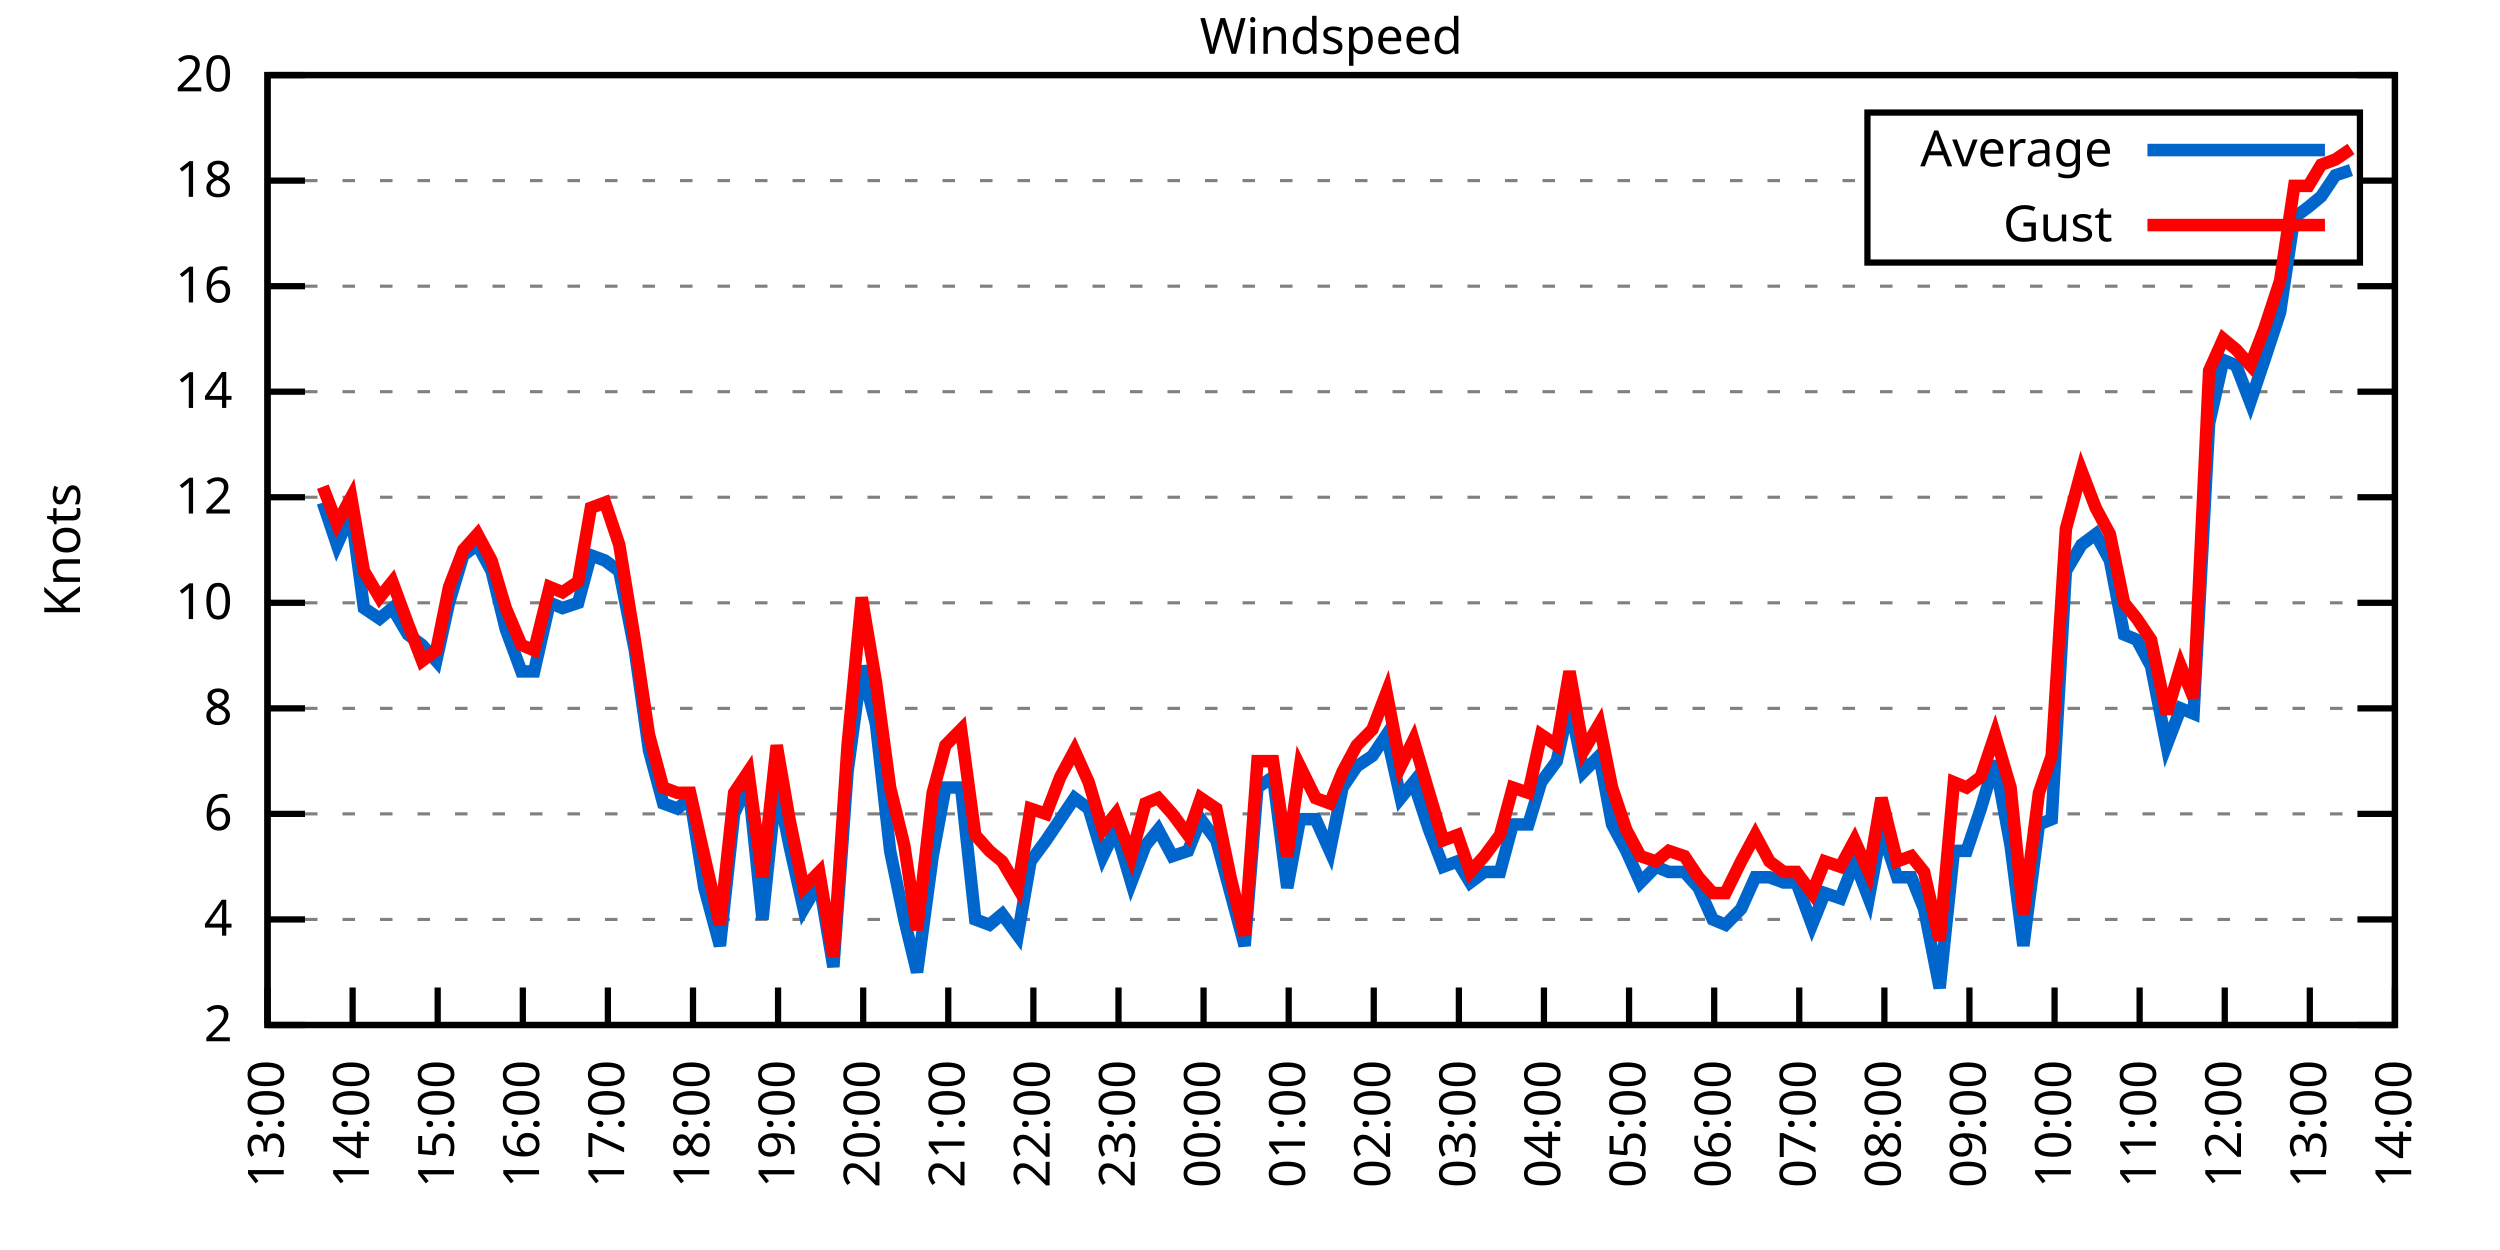
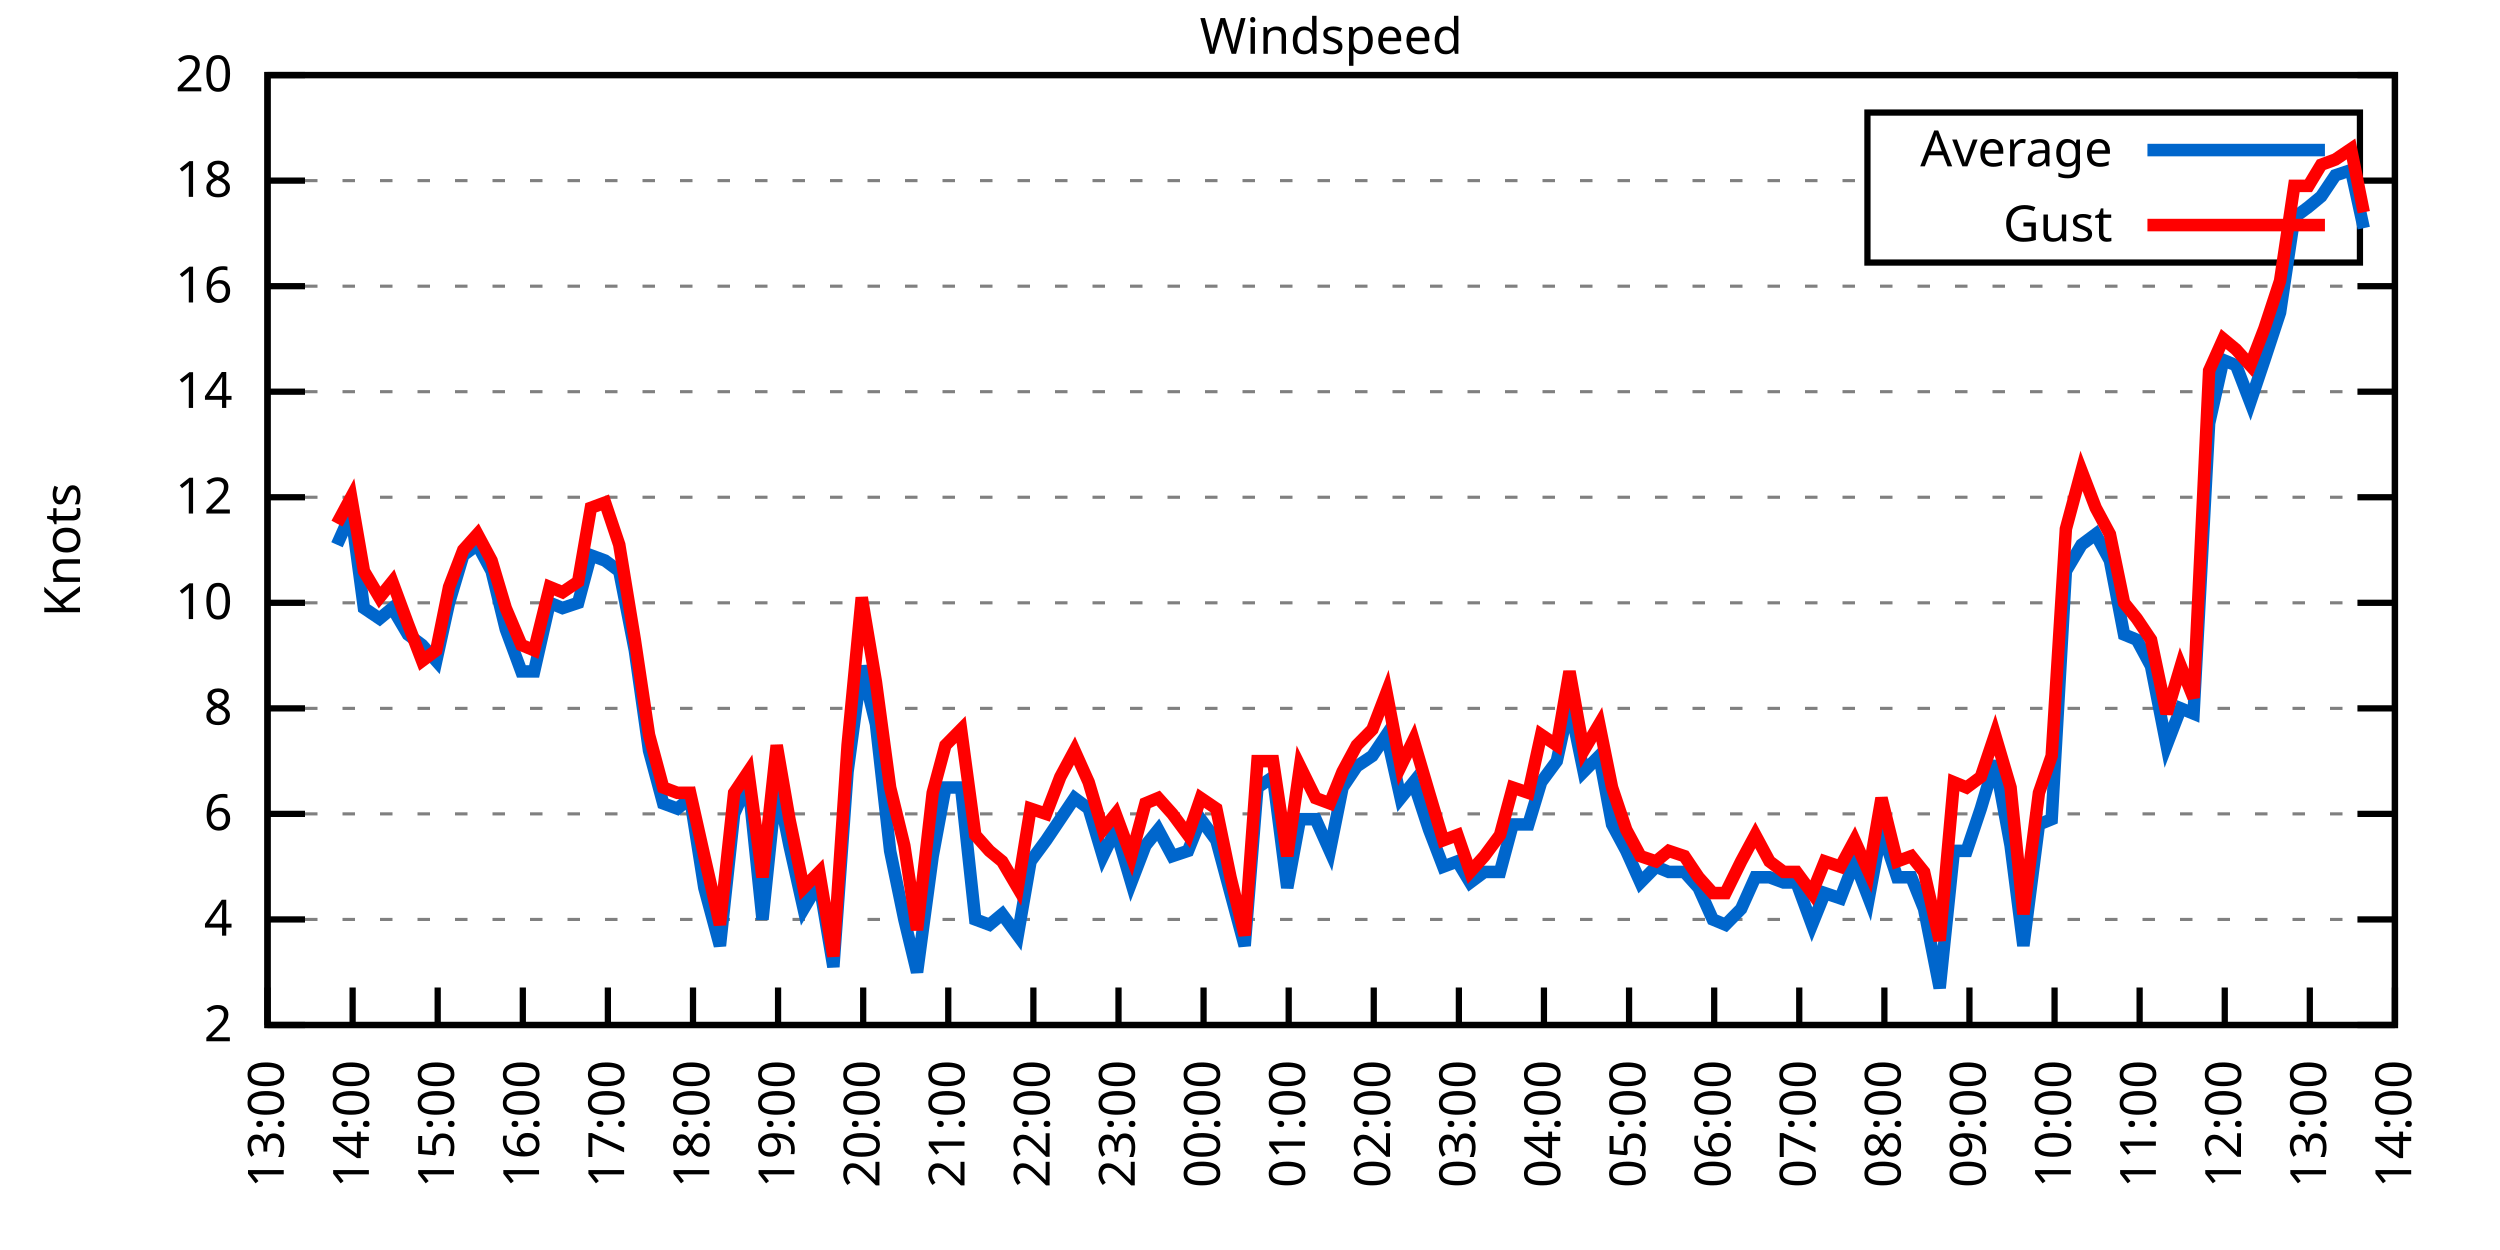
<svg xmlns="http://www.w3.org/2000/svg" xmlns:xlink="http://www.w3.org/1999/xlink" width="400" height="200" viewBox="0 0 400 200">
  <g id="gnuplot_canvas">
    <rect x="0" y="0" width="400" height="200" fill="none" />
    <defs>
      <circle id="gpDot" r="0.5" stroke-width="0.5" stroke="currentColor" />
      <path id="gpPt0" stroke-width="0.333" stroke="currentColor" d="M-1,0 h2 M0,-1 v2" />
      <path id="gpPt1" stroke-width="0.333" stroke="currentColor" d="M-1,-1 L1,1 M1,-1 L-1,1" />
      <path id="gpPt2" stroke-width="0.333" stroke="currentColor" d="M-1,0 L1,0 M0,-1 L0,1 M-1,-1 L1,1 M-1,1 L1,-1" />
      <rect id="gpPt3" stroke-width="0.333" stroke="currentColor" x="-1" y="-1" width="2" height="2" />
      <rect id="gpPt4" stroke-width="0.333" stroke="currentColor" fill="currentColor" x="-1" y="-1" width="2" height="2" />
      <circle id="gpPt5" stroke-width="0.333" stroke="currentColor" cx="0" cy="0" r="1" />
      <use xlink:href="#gpPt5" id="gpPt6" fill="currentColor" stroke="none" />
      <path id="gpPt7" stroke-width="0.333" stroke="currentColor" d="M0,-1.33 L-1.33,0.67 L1.33,0.67 z" />
      <use xlink:href="#gpPt7" id="gpPt8" fill="currentColor" stroke="none" />
      <use xlink:href="#gpPt7" id="gpPt9" stroke="currentColor" transform="rotate(180)" />
      <use xlink:href="#gpPt9" id="gpPt10" fill="currentColor" stroke="none" />
      <use xlink:href="#gpPt3" id="gpPt11" stroke="currentColor" transform="rotate(45)" />
      <use xlink:href="#gpPt11" id="gpPt12" fill="currentColor" stroke="none" />
      <path id="gpPt13" stroke-width="0.333" stroke="currentColor" d="M0,1.330 L1.265,0.411 L0.782,-1.067 L-0.782,-1.076 L-1.265,0.411 z" />
      <use xlink:href="#gpPt13" id="gpPt14" fill="currentColor" stroke="none" />
      <filter id="textbox" filterUnits="objectBoundingBox" x="0" y="0" height="1" width="1">
        <feFlood flood-color="white" flood-opacity="1" result="bgnd" />
        <feComposite in="SourceGraphic" in2="bgnd" operator="atop" />
      </filter>
      <filter id="greybox" filterUnits="objectBoundingBox" x="0" y="0" height="1" width="1">
        <feFlood flood-color="lightgrey" flood-opacity="1" result="grey" />
        <feComposite in="SourceGraphic" in2="grey" operator="atop" />
      </filter>
    </defs>
    <g fill="none" color="white" stroke="currentColor" stroke-width="1.00" stroke-linecap="butt" stroke-linejoin="miter">
</g>
    <g fill="none" color="black" stroke="currentColor" stroke-width="1.00" stroke-linecap="butt" stroke-linejoin="miter">
      <g stroke="none" shape-rendering="crispEdges">
        <polygon fill="rgb(255, 255, 255)" points="42.80,164.00 383.18,164.00 383.18,12.02 42.80,12.02 " />
      </g>
    </g>
    <g fill="none" color="black" stroke="currentColor" stroke-width="1.00" stroke-linecap="butt" stroke-linejoin="miter">
</g>
    <g fill="none" color="black" stroke="black" stroke-width="0.50" stroke-linecap="butt" stroke-linejoin="miter">
</g>
    <g fill="none" color="gray" stroke="currentColor" stroke-width="0.50" stroke-linecap="butt" stroke-linejoin="miter">
      <path stroke="gray" stroke-dasharray="2,4" class="gridline" d="M42.80,164.00 L383.19,164.00  " />
    </g>
    <g fill="none" color="gray" stroke="gray" stroke-width="1.00" stroke-linecap="butt" stroke-linejoin="miter">
</g>
    <g fill="none" color="black" stroke="currentColor" stroke-width="1.00" stroke-linecap="butt" stroke-linejoin="miter">
      <path stroke="black" d="M42.80,164.00 L48.80,164.00 M383.19,164.00 L377.19,164.00  " />
      <g transform="translate(37.20,166.60)" stroke="none" fill="black" font-family="Sans" font-size="8.00" text-anchor="end">
        <text>
          <tspan font-family="Sans"> 2</tspan>
        </text>
      </g>
    </g>
    <g fill="none" color="black" stroke="currentColor" stroke-width="1.00" stroke-linecap="butt" stroke-linejoin="miter">
</g>
    <g fill="none" color="black" stroke="black" stroke-width="0.50" stroke-linecap="butt" stroke-linejoin="miter">
</g>
    <g fill="none" color="gray" stroke="currentColor" stroke-width="0.50" stroke-linecap="butt" stroke-linejoin="miter">
      <path stroke="gray" stroke-dasharray="2,4" class="gridline" d="M42.80,147.11 L383.19,147.11  " />
    </g>
    <g fill="none" color="gray" stroke="gray" stroke-width="1.00" stroke-linecap="butt" stroke-linejoin="miter">
</g>
    <g fill="none" color="black" stroke="currentColor" stroke-width="1.00" stroke-linecap="butt" stroke-linejoin="miter">
      <path stroke="black" d="M42.80,147.11 L48.80,147.11 M383.19,147.11 L377.19,147.11  " />
      <g transform="translate(37.20,149.71)" stroke="none" fill="black" font-family="Sans" font-size="8.00" text-anchor="end">
        <text>
          <tspan font-family="Sans"> 4</tspan>
        </text>
      </g>
    </g>
    <g fill="none" color="black" stroke="currentColor" stroke-width="1.00" stroke-linecap="butt" stroke-linejoin="miter">
</g>
    <g fill="none" color="black" stroke="black" stroke-width="0.50" stroke-linecap="butt" stroke-linejoin="miter">
</g>
    <g fill="none" color="gray" stroke="currentColor" stroke-width="0.50" stroke-linecap="butt" stroke-linejoin="miter">
      <path stroke="gray" stroke-dasharray="2,4" class="gridline" d="M42.80,130.22 L383.19,130.22  " />
    </g>
    <g fill="none" color="gray" stroke="gray" stroke-width="1.00" stroke-linecap="butt" stroke-linejoin="miter">
</g>
    <g fill="none" color="black" stroke="currentColor" stroke-width="1.00" stroke-linecap="butt" stroke-linejoin="miter">
      <path stroke="black" d="M42.80,130.22 L48.80,130.22 M383.19,130.22 L377.19,130.22  " />
      <g transform="translate(37.20,132.82)" stroke="none" fill="black" font-family="Sans" font-size="8.00" text-anchor="end">
        <text>
          <tspan font-family="Sans"> 6</tspan>
        </text>
      </g>
    </g>
    <g fill="none" color="black" stroke="currentColor" stroke-width="1.00" stroke-linecap="butt" stroke-linejoin="miter">
</g>
    <g fill="none" color="black" stroke="black" stroke-width="0.50" stroke-linecap="butt" stroke-linejoin="miter">
</g>
    <g fill="none" color="gray" stroke="currentColor" stroke-width="0.50" stroke-linecap="butt" stroke-linejoin="miter">
      <path stroke="gray" stroke-dasharray="2,4" class="gridline" d="M42.80,113.34 L383.19,113.34  " />
    </g>
    <g fill="none" color="gray" stroke="gray" stroke-width="1.00" stroke-linecap="butt" stroke-linejoin="miter">
</g>
    <g fill="none" color="black" stroke="currentColor" stroke-width="1.00" stroke-linecap="butt" stroke-linejoin="miter">
      <path stroke="black" d="M42.80,113.34 L48.80,113.34 M383.19,113.34 L377.19,113.34  " />
      <g transform="translate(37.20,115.94)" stroke="none" fill="black" font-family="Sans" font-size="8.00" text-anchor="end">
        <text>
          <tspan font-family="Sans"> 8</tspan>
        </text>
      </g>
    </g>
    <g fill="none" color="black" stroke="currentColor" stroke-width="1.00" stroke-linecap="butt" stroke-linejoin="miter">
</g>
    <g fill="none" color="black" stroke="black" stroke-width="0.50" stroke-linecap="butt" stroke-linejoin="miter">
</g>
    <g fill="none" color="gray" stroke="currentColor" stroke-width="0.50" stroke-linecap="butt" stroke-linejoin="miter">
      <path stroke="gray" stroke-dasharray="2,4" class="gridline" d="M42.80,96.45 L383.19,96.45  " />
    </g>
    <g fill="none" color="gray" stroke="gray" stroke-width="1.00" stroke-linecap="butt" stroke-linejoin="miter">
</g>
    <g fill="none" color="black" stroke="currentColor" stroke-width="1.00" stroke-linecap="butt" stroke-linejoin="miter">
      <path stroke="black" d="M42.80,96.45 L48.80,96.45 M383.19,96.45 L377.19,96.45  " />
      <g transform="translate(37.20,99.05)" stroke="none" fill="black" font-family="Sans" font-size="8.00" text-anchor="end">
        <text>
          <tspan font-family="Sans"> 10</tspan>
        </text>
      </g>
    </g>
    <g fill="none" color="black" stroke="currentColor" stroke-width="1.00" stroke-linecap="butt" stroke-linejoin="miter">
</g>
    <g fill="none" color="black" stroke="black" stroke-width="0.50" stroke-linecap="butt" stroke-linejoin="miter">
</g>
    <g fill="none" color="gray" stroke="currentColor" stroke-width="0.50" stroke-linecap="butt" stroke-linejoin="miter">
      <path stroke="gray" stroke-dasharray="2,4" class="gridline" d="M42.80,79.56 L383.19,79.56  " />
    </g>
    <g fill="none" color="gray" stroke="gray" stroke-width="1.00" stroke-linecap="butt" stroke-linejoin="miter">
</g>
    <g fill="none" color="black" stroke="currentColor" stroke-width="1.00" stroke-linecap="butt" stroke-linejoin="miter">
      <path stroke="black" d="M42.80,79.56 L48.80,79.56 M383.19,79.56 L377.19,79.56  " />
      <g transform="translate(37.20,82.16)" stroke="none" fill="black" font-family="Sans" font-size="8.00" text-anchor="end">
        <text>
          <tspan font-family="Sans"> 12</tspan>
        </text>
      </g>
    </g>
    <g fill="none" color="black" stroke="currentColor" stroke-width="1.00" stroke-linecap="butt" stroke-linejoin="miter">
</g>
    <g fill="none" color="black" stroke="black" stroke-width="0.50" stroke-linecap="butt" stroke-linejoin="miter">
</g>
    <g fill="none" color="gray" stroke="currentColor" stroke-width="0.50" stroke-linecap="butt" stroke-linejoin="miter">
      <path stroke="gray" stroke-dasharray="2,4" class="gridline" d="M42.80,62.67 L383.19,62.67  " />
    </g>
    <g fill="none" color="gray" stroke="gray" stroke-width="1.00" stroke-linecap="butt" stroke-linejoin="miter">
</g>
    <g fill="none" color="black" stroke="currentColor" stroke-width="1.00" stroke-linecap="butt" stroke-linejoin="miter">
      <path stroke="black" d="M42.80,62.67 L48.80,62.67 M383.19,62.67 L377.19,62.67  " />
      <g transform="translate(37.20,65.27)" stroke="none" fill="black" font-family="Sans" font-size="8.00" text-anchor="end">
        <text>
          <tspan font-family="Sans"> 14</tspan>
        </text>
      </g>
    </g>
    <g fill="none" color="black" stroke="currentColor" stroke-width="1.00" stroke-linecap="butt" stroke-linejoin="miter">
</g>
    <g fill="none" color="black" stroke="black" stroke-width="0.50" stroke-linecap="butt" stroke-linejoin="miter">
</g>
    <g fill="none" color="gray" stroke="currentColor" stroke-width="0.50" stroke-linecap="butt" stroke-linejoin="miter">
      <path stroke="gray" stroke-dasharray="2,4" class="gridline" d="M42.80,45.79 L383.19,45.79  " />
    </g>
    <g fill="none" color="gray" stroke="gray" stroke-width="1.00" stroke-linecap="butt" stroke-linejoin="miter">
</g>
    <g fill="none" color="black" stroke="currentColor" stroke-width="1.00" stroke-linecap="butt" stroke-linejoin="miter">
      <path stroke="black" d="M42.80,45.79 L48.80,45.79 M383.19,45.79 L377.19,45.79  " />
      <g transform="translate(37.20,48.39)" stroke="none" fill="black" font-family="Sans" font-size="8.00" text-anchor="end">
        <text>
          <tspan font-family="Sans"> 16</tspan>
        </text>
      </g>
    </g>
    <g fill="none" color="black" stroke="currentColor" stroke-width="1.00" stroke-linecap="butt" stroke-linejoin="miter">
</g>
    <g fill="none" color="black" stroke="black" stroke-width="0.50" stroke-linecap="butt" stroke-linejoin="miter">
</g>
    <g fill="none" color="gray" stroke="currentColor" stroke-width="0.50" stroke-linecap="butt" stroke-linejoin="miter">
      <path stroke="gray" stroke-dasharray="2,4" class="gridline" d="M42.80,28.90 L298.79,28.90 M377.59,28.90 L383.19,28.90  " />
    </g>
    <g fill="none" color="gray" stroke="gray" stroke-width="1.00" stroke-linecap="butt" stroke-linejoin="miter">
</g>
    <g fill="none" color="black" stroke="currentColor" stroke-width="1.00" stroke-linecap="butt" stroke-linejoin="miter">
      <path stroke="black" d="M42.80,28.90 L48.80,28.90 M383.19,28.90 L377.19,28.90  " />
      <g transform="translate(37.20,31.50)" stroke="none" fill="black" font-family="Sans" font-size="8.00" text-anchor="end">
        <text>
          <tspan font-family="Sans"> 18</tspan>
        </text>
      </g>
    </g>
    <g fill="none" color="black" stroke="currentColor" stroke-width="1.00" stroke-linecap="butt" stroke-linejoin="miter">
</g>
    <g fill="none" color="black" stroke="black" stroke-width="0.50" stroke-linecap="butt" stroke-linejoin="miter">
</g>
    <g fill="none" color="gray" stroke="currentColor" stroke-width="0.50" stroke-linecap="butt" stroke-linejoin="miter">
      <path stroke="gray" stroke-dasharray="2,4" class="gridline" d="M42.80,12.01 L383.19,12.01  " />
    </g>
    <g fill="none" color="gray" stroke="gray" stroke-width="1.00" stroke-linecap="butt" stroke-linejoin="miter">
</g>
    <g fill="none" color="black" stroke="currentColor" stroke-width="1.00" stroke-linecap="butt" stroke-linejoin="miter">
      <path stroke="black" d="M42.80,12.01 L48.80,12.01 M383.19,12.01 L377.19,12.01  " />
      <g transform="translate(37.20,14.61)" stroke="none" fill="black" font-family="Sans" font-size="8.00" text-anchor="end">
        <text>
          <tspan font-family="Sans"> 20</tspan>
        </text>
      </g>
    </g>
    <g fill="none" color="black" stroke="currentColor" stroke-width="1.00" stroke-linecap="butt" stroke-linejoin="miter">
      <path stroke="black" d="M42.80,164.00 L42.80,158.00  " />
      <g transform="translate(45.40,169.60) rotate(270.00)" stroke="none" fill="black" font-family="Sans" font-size="8.00" text-anchor="end">
        <text>
          <tspan font-family="Sans">13:00</tspan>
        </text>
      </g>
    </g>
    <g fill="none" color="black" stroke="currentColor" stroke-width="1.00" stroke-linecap="butt" stroke-linejoin="miter">
      <path stroke="black" d="M56.42,164.00 L56.42,158.00  " />
      <g transform="translate(59.02,169.60) rotate(270.00)" stroke="none" fill="black" font-family="Sans" font-size="8.00" text-anchor="end">
        <text>
          <tspan font-family="Sans">14:00</tspan>
        </text>
      </g>
    </g>
    <g fill="none" color="black" stroke="currentColor" stroke-width="1.00" stroke-linecap="butt" stroke-linejoin="miter">
      <path stroke="black" d="M70.03,164.00 L70.03,158.00  " />
      <g transform="translate(72.63,169.60) rotate(270.00)" stroke="none" fill="black" font-family="Sans" font-size="8.00" text-anchor="end">
        <text>
          <tspan font-family="Sans">15:00</tspan>
        </text>
      </g>
    </g>
    <g fill="none" color="black" stroke="currentColor" stroke-width="1.00" stroke-linecap="butt" stroke-linejoin="miter">
      <path stroke="black" d="M83.65,164.00 L83.65,158.00  " />
      <g transform="translate(86.25,169.60) rotate(270.00)" stroke="none" fill="black" font-family="Sans" font-size="8.00" text-anchor="end">
        <text>
          <tspan font-family="Sans">16:00</tspan>
        </text>
      </g>
    </g>
    <g fill="none" color="black" stroke="currentColor" stroke-width="1.00" stroke-linecap="butt" stroke-linejoin="miter">
      <path stroke="black" d="M97.26,164.00 L97.26,158.00  " />
      <g transform="translate(99.86,169.60) rotate(270.00)" stroke="none" fill="black" font-family="Sans" font-size="8.00" text-anchor="end">
        <text>
          <tspan font-family="Sans">17:00</tspan>
        </text>
      </g>
    </g>
    <g fill="none" color="black" stroke="currentColor" stroke-width="1.00" stroke-linecap="butt" stroke-linejoin="miter">
      <path stroke="black" d="M110.88,164.00 L110.88,158.00  " />
      <g transform="translate(113.48,169.60) rotate(270.00)" stroke="none" fill="black" font-family="Sans" font-size="8.00" text-anchor="end">
        <text>
          <tspan font-family="Sans">18:00</tspan>
        </text>
      </g>
    </g>
    <g fill="none" color="black" stroke="currentColor" stroke-width="1.00" stroke-linecap="butt" stroke-linejoin="miter">
      <path stroke="black" d="M124.49,164.00 L124.49,158.00  " />
      <g transform="translate(127.09,169.60) rotate(270.00)" stroke="none" fill="black" font-family="Sans" font-size="8.00" text-anchor="end">
        <text>
          <tspan font-family="Sans">19:00</tspan>
        </text>
      </g>
    </g>
    <g fill="none" color="black" stroke="currentColor" stroke-width="1.00" stroke-linecap="butt" stroke-linejoin="miter">
      <path stroke="black" d="M138.11,164.00 L138.11,158.00  " />
      <g transform="translate(140.71,169.60) rotate(270.00)" stroke="none" fill="black" font-family="Sans" font-size="8.00" text-anchor="end">
        <text>
          <tspan font-family="Sans">20:00</tspan>
        </text>
      </g>
    </g>
    <g fill="none" color="black" stroke="currentColor" stroke-width="1.00" stroke-linecap="butt" stroke-linejoin="miter">
      <path stroke="black" d="M151.72,164.00 L151.72,158.00  " />
      <g transform="translate(154.32,169.60) rotate(270.00)" stroke="none" fill="black" font-family="Sans" font-size="8.00" text-anchor="end">
        <text>
          <tspan font-family="Sans">21:00</tspan>
        </text>
      </g>
    </g>
    <g fill="none" color="black" stroke="currentColor" stroke-width="1.00" stroke-linecap="butt" stroke-linejoin="miter">
      <path stroke="black" d="M165.34,164.00 L165.34,158.00  " />
      <g transform="translate(167.94,169.60) rotate(270.00)" stroke="none" fill="black" font-family="Sans" font-size="8.00" text-anchor="end">
        <text>
          <tspan font-family="Sans">22:00</tspan>
        </text>
      </g>
    </g>
    <g fill="none" color="black" stroke="currentColor" stroke-width="1.00" stroke-linecap="butt" stroke-linejoin="miter">
      <path stroke="black" d="M178.96,164.00 L178.96,158.00  " />
      <g transform="translate(181.56,169.60) rotate(270.00)" stroke="none" fill="black" font-family="Sans" font-size="8.00" text-anchor="end">
        <text>
          <tspan font-family="Sans">23:00</tspan>
        </text>
      </g>
    </g>
    <g fill="none" color="black" stroke="currentColor" stroke-width="1.00" stroke-linecap="butt" stroke-linejoin="miter">
      <path stroke="black" d="M192.57,164.00 L192.57,158.00  " />
      <g transform="translate(195.17,169.60) rotate(270.00)" stroke="none" fill="black" font-family="Sans" font-size="8.00" text-anchor="end">
        <text>
          <tspan font-family="Sans">00:00</tspan>
        </text>
      </g>
    </g>
    <g fill="none" color="black" stroke="currentColor" stroke-width="1.00" stroke-linecap="butt" stroke-linejoin="miter">
      <path stroke="black" d="M206.19,164.00 L206.19,158.00  " />
      <g transform="translate(208.79,169.60) rotate(270.00)" stroke="none" fill="black" font-family="Sans" font-size="8.00" text-anchor="end">
        <text>
          <tspan font-family="Sans">01:00</tspan>
        </text>
      </g>
    </g>
    <g fill="none" color="black" stroke="currentColor" stroke-width="1.00" stroke-linecap="butt" stroke-linejoin="miter">
      <path stroke="black" d="M219.80,164.00 L219.80,158.00  " />
      <g transform="translate(222.40,169.60) rotate(270.00)" stroke="none" fill="black" font-family="Sans" font-size="8.00" text-anchor="end">
        <text>
          <tspan font-family="Sans">02:00</tspan>
        </text>
      </g>
    </g>
    <g fill="none" color="black" stroke="currentColor" stroke-width="1.00" stroke-linecap="butt" stroke-linejoin="miter">
      <path stroke="black" d="M233.42,164.00 L233.42,158.00  " />
      <g transform="translate(236.02,169.60) rotate(270.00)" stroke="none" fill="black" font-family="Sans" font-size="8.00" text-anchor="end">
        <text>
          <tspan font-family="Sans">03:00</tspan>
        </text>
      </g>
    </g>
    <g fill="none" color="black" stroke="currentColor" stroke-width="1.00" stroke-linecap="butt" stroke-linejoin="miter">
      <path stroke="black" d="M247.03,164.00 L247.03,158.00  " />
      <g transform="translate(249.63,169.60) rotate(270.00)" stroke="none" fill="black" font-family="Sans" font-size="8.00" text-anchor="end">
        <text>
          <tspan font-family="Sans">04:00</tspan>
        </text>
      </g>
    </g>
    <g fill="none" color="black" stroke="currentColor" stroke-width="1.00" stroke-linecap="butt" stroke-linejoin="miter">
      <path stroke="black" d="M260.65,164.00 L260.65,158.00  " />
      <g transform="translate(263.25,169.60) rotate(270.00)" stroke="none" fill="black" font-family="Sans" font-size="8.00" text-anchor="end">
        <text>
          <tspan font-family="Sans">05:00</tspan>
        </text>
      </g>
    </g>
    <g fill="none" color="black" stroke="currentColor" stroke-width="1.00" stroke-linecap="butt" stroke-linejoin="miter">
      <path stroke="black" d="M274.27,164.00 L274.27,158.00  " />
      <g transform="translate(276.87,169.60) rotate(270.00)" stroke="none" fill="black" font-family="Sans" font-size="8.00" text-anchor="end">
        <text>
          <tspan font-family="Sans">06:00</tspan>
        </text>
      </g>
    </g>
    <g fill="none" color="black" stroke="currentColor" stroke-width="1.00" stroke-linecap="butt" stroke-linejoin="miter">
      <path stroke="black" d="M287.88,164.00 L287.88,158.00  " />
      <g transform="translate(290.48,169.60) rotate(270.00)" stroke="none" fill="black" font-family="Sans" font-size="8.00" text-anchor="end">
        <text>
          <tspan font-family="Sans">07:00</tspan>
        </text>
      </g>
    </g>
    <g fill="none" color="black" stroke="currentColor" stroke-width="1.00" stroke-linecap="butt" stroke-linejoin="miter">
      <path stroke="black" d="M301.50,164.00 L301.50,158.00  " />
      <g transform="translate(304.10,169.60) rotate(270.00)" stroke="none" fill="black" font-family="Sans" font-size="8.00" text-anchor="end">
        <text>
          <tspan font-family="Sans">08:00</tspan>
        </text>
      </g>
    </g>
    <g fill="none" color="black" stroke="currentColor" stroke-width="1.00" stroke-linecap="butt" stroke-linejoin="miter">
      <path stroke="black" d="M315.11,164.00 L315.11,158.00  " />
      <g transform="translate(317.71,169.60) rotate(270.00)" stroke="none" fill="black" font-family="Sans" font-size="8.00" text-anchor="end">
        <text>
          <tspan font-family="Sans">09:00</tspan>
        </text>
      </g>
    </g>
    <g fill="none" color="black" stroke="currentColor" stroke-width="1.00" stroke-linecap="butt" stroke-linejoin="miter">
      <path stroke="black" d="M328.73,164.00 L328.73,158.00  " />
      <g transform="translate(331.33,169.60) rotate(270.00)" stroke="none" fill="black" font-family="Sans" font-size="8.00" text-anchor="end">
        <text>
          <tspan font-family="Sans">10:00</tspan>
        </text>
      </g>
    </g>
    <g fill="none" color="black" stroke="currentColor" stroke-width="1.00" stroke-linecap="butt" stroke-linejoin="miter">
      <path stroke="black" d="M342.34,164.00 L342.34,158.00  " />
      <g transform="translate(344.94,169.60) rotate(270.00)" stroke="none" fill="black" font-family="Sans" font-size="8.00" text-anchor="end">
        <text>
          <tspan font-family="Sans">11:00</tspan>
        </text>
      </g>
    </g>
    <g fill="none" color="black" stroke="currentColor" stroke-width="1.00" stroke-linecap="butt" stroke-linejoin="miter">
      <path stroke="black" d="M355.96,164.00 L355.96,158.00  " />
      <g transform="translate(358.56,169.60) rotate(270.00)" stroke="none" fill="black" font-family="Sans" font-size="8.00" text-anchor="end">
        <text>
          <tspan font-family="Sans">12:00</tspan>
        </text>
      </g>
    </g>
    <g fill="none" color="black" stroke="currentColor" stroke-width="1.00" stroke-linecap="butt" stroke-linejoin="miter">
      <path stroke="black" d="M369.57,164.00 L369.57,158.00  " />
      <g transform="translate(372.17,169.60) rotate(270.00)" stroke="none" fill="black" font-family="Sans" font-size="8.00" text-anchor="end">
        <text>
          <tspan font-family="Sans">13:00</tspan>
        </text>
      </g>
    </g>
    <g fill="none" color="black" stroke="currentColor" stroke-width="1.00" stroke-linecap="butt" stroke-linejoin="miter">
      <path stroke="black" d="M383.19,164.00 L383.19,158.00  " />
      <g transform="translate(385.79,169.60) rotate(270.00)" stroke="none" fill="black" font-family="Sans" font-size="8.00" text-anchor="end">
        <text>
          <tspan font-family="Sans">14:00</tspan>
        </text>
      </g>
    </g>
    <g fill="none" color="black" stroke="currentColor" stroke-width="1.00" stroke-linecap="butt" stroke-linejoin="miter">
</g>
    <g fill="none" color="black" stroke="currentColor" stroke-width="1.00" stroke-linecap="butt" stroke-linejoin="miter">
      <path stroke="black" d="M42.80,12.01 L42.80,164.00 L383.19,164.00 L383.19,12.01 L42.80,12.01 Z  " />
    </g>
    <g fill="none" color="black" stroke="currentColor" stroke-width="1.00" stroke-linecap="butt" stroke-linejoin="miter">
</g>
    <g fill="none" color="black" stroke="currentColor" stroke-width="1.00" stroke-linecap="butt" stroke-linejoin="miter">
      <path stroke="black" d="M298.79,42.01 L298.79,18.01 L377.59,18.01 L377.59,42.01 L298.79,42.01 Z  " />
    </g>
    <g id="Windspeed_plot_1">
      <g fill="none" color="white" stroke="black" stroke-width="2.00" stroke-linecap="butt" stroke-linejoin="miter">
</g>
      <g fill="none" color="black" stroke="currentColor" stroke-width="2.00" stroke-linecap="butt" stroke-linejoin="miter">
        <g transform="translate(337.99,26.61)" stroke="none" fill="black" font-family="Sans" font-size="8.00" text-anchor="end">
          <text>
            <tspan font-family="Sans">Average</tspan>
          </text>
        </g>
      </g>
      <g fill="none" color="black" stroke="currentColor" stroke-width="2.00" stroke-linecap="butt" stroke-linejoin="miter">
-         <path stroke="rgb(  0, 102, 204)" d="M343.59,24.01 L371.99,24.01 M51.65,80.41 L53.92,87.16 L56.19,82.09 L58.23,97.29 L60.73,98.98 L62.77,97.29   L65.27,101.52 L67.54,103.20 L69.80,105.74 L71.85,96.45 L74.12,88.85 L76.39,87.16 L78.65,91.38 L80.92,100.67   L83.42,107.43 L85.46,107.43 L87.96,96.45 L90.00,97.29 L92.50,96.45 L94.54,88.85 L96.81,89.69 L99.08,91.38   L101.57,104.05 L103.84,120.09 L106.11,128.54 L108.38,129.38 L110.42,127.69 L112.69,142.05 L115.19,151.33 L117.46,130.22   L119.73,125.16 L122.00,147.11 L124.27,125.16 L126.31,135.29 L128.58,145.42 L131.07,141.20 L133.34,154.71 L135.61,123.47   L137.88,106.58 L140.15,115.87 L142.42,136.14 L144.69,147.11 L146.73,155.56 L149.23,136.98 L151.27,126.00 L153.77,126.00   L156.04,147.11 L158.31,147.96 L160.35,146.27 L162.84,149.65 L164.89,137.82 L167.38,134.45 L169.65,131.07 L171.92,127.69   L174.19,129.38 L176.46,136.98 L178.50,132.76 L181.00,141.20 L183.27,135.29 L185.31,132.76 L187.58,136.98 L190.08,136.14   L192.12,131.07 L194.61,134.45 L196.88,142.89 L199.15,151.33 L201.19,126.00 L203.69,124.31 L205.96,142.05 L208.00,131.07   L210.50,131.07 L212.77,136.14 L214.81,126.00 L217.08,122.62 L219.58,120.94 L221.85,117.56 L224.11,127.69 L226.16,125.16   L228.65,132.76 L230.92,138.67 L233.19,137.82 L235.23,141.20 L237.50,139.51 L240.00,139.51 L242.04,131.91 L244.54,131.91   L246.58,125.16 L249.08,121.78 L251.12,112.49 L253.39,123.47 L255.88,120.94 L257.93,131.91 L260.20,136.14 L262.47,141.20   L264.96,138.67 L267.00,139.51 L269.50,139.51 L271.77,142.05 L274.04,147.11 L276.08,147.96 L278.58,145.42 L280.85,140.36   L283.12,140.36 L285.38,141.20 L287.43,141.20 L289.92,147.96 L291.97,142.89 L294.46,143.73 L296.73,137.82 L299.00,143.73   L301.04,132.76 L303.54,140.36 L305.81,140.36 L307.85,145.42 L310.35,158.09 L312.62,136.14 L314.66,136.14 L316.93,129.38   L319.20,121.78 L321.69,135.29 L323.74,151.33 L326.23,131.91 L328.27,131.07 L330.54,91.38 L333.04,87.16 L335.31,85.47   L337.58,89.69 L339.85,101.52 L341.89,102.36 L344.16,106.58 L346.65,119.25 L348.92,113.34 L350.97,114.18 L353.46,67.74   L355.73,57.61 L357.77,58.45 L360.04,64.36 L362.31,57.61 L364.81,50.01 L367.08,34.81 L369.35,33.12 L371.39,31.43   L373.66,28.05 L376.16,27.21  " />
+         <path stroke="rgb(  0, 102, 204)" d="M343.59,24.01 L371.99,24.01 M53.92,87.16 L56.19,82.09 L58.23,97.29 L60.73,98.98 L62.77,97.29 L65.27,101.52   L67.54,103.20 L69.80,105.74 L71.85,96.45 L74.12,88.85 L76.39,87.16 L78.65,91.38 L80.92,100.67 L83.42,107.43   L85.46,107.43 L87.96,96.45 L90.00,97.29 L92.50,96.45 L94.54,88.85 L96.81,89.69 L99.08,91.38 L101.57,104.05   L103.84,120.09 L106.11,128.54 L108.38,129.38 L110.42,127.69 L112.69,142.05 L115.19,151.33 L117.46,130.22 L119.73,125.16   L122.00,147.11 L124.27,125.16 L126.31,135.29 L128.58,145.42 L131.07,141.20 L133.34,154.71 L135.61,123.47 L137.88,106.58   L140.15,115.87 L142.42,136.14 L144.69,147.11 L146.73,155.56 L149.23,136.98 L151.27,126.00 L153.77,126.00 L156.04,147.11   L158.31,147.96 L160.35,146.27 L162.84,149.65 L164.89,137.82 L167.38,134.45 L169.65,131.07 L171.92,127.69 L174.19,129.38   L176.46,136.98 L178.50,132.76 L181.00,141.20 L183.27,135.29 L185.31,132.76 L187.58,136.98 L190.08,136.14 L192.12,131.07   L194.61,134.45 L196.88,142.89 L199.15,151.33 L201.19,126.00 L203.69,124.31 L205.96,142.05 L208.00,131.07 L210.50,131.07   L212.77,136.14 L214.81,126.00 L217.08,122.62 L219.58,120.94 L221.85,117.56 L224.11,127.69 L226.16,125.16 L228.65,132.76   L230.92,138.67 L233.19,137.82 L235.23,141.20 L237.50,139.51 L240.00,139.51 L242.04,131.91 L244.54,131.91 L246.58,125.16   L249.08,121.78 L251.12,112.49 L253.39,123.47 L255.88,120.94 L257.93,131.91 L260.20,136.14 L262.47,141.20 L264.96,138.67   L267.00,139.51 L269.50,139.51 L271.77,142.05 L274.04,147.11 L276.08,147.96 L278.58,145.42 L280.85,140.36 L283.12,140.36   L285.38,141.20 L287.43,141.20 L289.92,147.96 L291.97,142.89 L294.46,143.73 L296.73,137.82 L299.00,143.73 L301.04,132.76   L303.54,140.36 L305.81,140.36 L307.85,145.42 L310.35,158.09 L312.62,136.14 L314.66,136.14 L316.93,129.38 L319.20,121.78   L321.69,135.29 L323.74,151.33 L326.23,131.91 L328.27,131.07 L330.54,91.38 L333.04,87.16 L335.31,85.47 L337.58,89.69   L339.85,101.52 L341.89,102.36 L344.16,106.58 L346.65,119.25 L348.92,113.34 L350.97,114.18 L353.46,67.74 L355.73,57.61   L357.77,58.45 L360.04,64.36 L362.31,57.61 L364.81,50.01 L367.08,34.81 L369.35,33.12 L371.39,31.43 L373.66,28.05   L376.16,27.21 L378.20,36.50  " />
      </g>
    </g>
    <g id="Windspeed_plot_2">
      <g fill="none" color="black" stroke="currentColor" stroke-width="2.00" stroke-linecap="butt" stroke-linejoin="miter">
        <g transform="translate(337.99,38.61)" stroke="none" fill="black" font-family="Sans" font-size="8.00" text-anchor="end">
          <text>
            <tspan font-family="Sans">Gust</tspan>
          </text>
        </g>
      </g>
      <g fill="none" color="black" stroke="currentColor" stroke-width="2.00" stroke-linecap="butt" stroke-linejoin="miter">
-         <path stroke="rgb(255,   0,   0)" d="M343.59,36.01 L371.99,36.01 M51.65,77.87 L53.92,83.78 L56.19,79.56 L58.23,91.38 L60.73,95.60 L62.77,93.07   L65.27,99.83 L67.54,105.74 L69.80,104.05 L71.85,93.92 L74.12,88.00 L76.39,85.47 L78.65,89.69 L80.92,97.29   L83.42,103.20 L85.46,104.05 L87.96,93.92 L90.00,94.76 L92.50,93.07 L94.54,81.25 L96.81,80.41 L99.08,87.16   L101.57,102.36 L103.84,117.56 L106.11,126.00 L108.38,126.85 L110.42,126.85 L112.69,136.98 L115.19,147.96 L117.46,126.85   L119.73,123.47 L122.00,140.36 L124.27,119.25 L126.31,131.07 L128.58,142.05 L131.07,139.51 L133.34,153.02 L135.61,119.25   L137.88,95.60 L140.15,109.11 L142.42,126.00 L144.69,135.29 L146.73,148.80 L149.23,126.85 L151.27,119.25 L153.77,116.71   L156.04,133.60 L158.31,136.14 L160.35,137.82 L162.84,142.05 L164.89,129.38 L167.38,130.22 L169.65,124.31 L171.92,120.09   L174.19,125.16 L176.46,132.76 L178.50,130.22 L181.00,136.98 L183.27,128.54 L185.31,127.69 L187.58,130.22 L190.08,133.60   L192.12,127.69 L194.61,129.38 L196.88,140.36 L199.15,149.65 L201.19,121.78 L203.69,121.78 L205.96,136.98 L208.00,122.62   L210.50,127.69 L212.77,128.54 L214.81,123.47 L217.08,119.25 L219.58,116.71 L221.85,110.80 L224.11,122.62 L226.16,118.40   L228.65,126.85 L230.92,134.45 L233.19,133.60 L235.23,139.51 L237.50,136.98 L240.00,133.60 L242.04,126.00 L244.54,126.85   L246.58,117.56 L249.08,119.25 L251.12,107.43 L253.39,120.09 L255.88,115.87 L257.93,126.00 L260.20,132.76 L262.47,136.98   L264.96,137.82 L267.00,136.14 L269.50,136.98 L271.77,140.36 L274.04,142.89 L276.08,142.89 L278.58,137.82 L280.85,133.60   L283.12,137.82 L285.38,139.51 L287.43,139.51 L289.92,142.89 L291.97,137.82 L294.46,138.67 L296.73,134.45 L299.00,139.51   L301.04,127.69 L303.54,137.82 L305.81,136.98 L307.85,139.51 L310.35,150.49 L312.62,125.16 L314.66,126.00 L316.93,124.31   L319.20,117.56 L321.69,126.00 L323.74,146.27 L326.23,126.85 L328.27,120.94 L330.54,84.63 L333.04,75.34 L335.31,81.25   L337.58,85.47 L339.85,96.45 L341.89,98.98 L344.16,102.36 L346.65,114.18 L348.92,106.58 L350.97,111.65 L353.46,59.30   L355.73,54.23 L357.77,55.92 L360.04,58.45 L362.31,52.54 L364.81,44.94 L367.08,29.74 L369.35,29.74 L371.39,26.36   L373.66,25.52 L376.16,23.83  " />
+         <path stroke="rgb(255,   0,   0)" d="M343.59,36.01 L371.99,36.01 M53.92,83.78 L56.19,79.56 L58.23,91.38 L60.73,95.60 L62.77,93.07 L65.27,99.83   L67.54,105.74 L69.80,104.05 L71.85,93.92 L74.12,88.00 L76.39,85.47 L78.65,89.69 L80.92,97.29 L83.42,103.20   L85.46,104.05 L87.96,93.92 L90.00,94.76 L92.50,93.07 L94.54,81.25 L96.81,80.41 L99.08,87.16 L101.57,102.36   L103.84,117.56 L106.11,126.00 L108.38,126.85 L110.42,126.85 L112.69,136.98 L115.19,147.96 L117.46,126.85 L119.73,123.47   L122.00,140.36 L124.27,119.25 L126.31,131.07 L128.58,142.05 L131.07,139.51 L133.34,153.02 L135.61,119.25 L137.88,95.60   L140.15,109.11 L142.42,126.00 L144.69,135.29 L146.73,148.80 L149.23,126.85 L151.27,119.25 L153.77,116.71 L156.04,133.60   L158.31,136.14 L160.35,137.82 L162.84,142.05 L164.89,129.38 L167.38,130.22 L169.65,124.31 L171.92,120.09 L174.19,125.16   L176.46,132.76 L178.50,130.22 L181.00,136.98 L183.27,128.54 L185.31,127.69 L187.58,130.22 L190.08,133.60 L192.12,127.69   L194.61,129.38 L196.88,140.36 L199.15,149.65 L201.19,121.78 L203.69,121.78 L205.96,136.98 L208.00,122.62 L210.50,127.69   L212.77,128.54 L214.81,123.47 L217.08,119.25 L219.58,116.71 L221.85,110.80 L224.11,122.62 L226.16,118.40 L228.65,126.85   L230.92,134.45 L233.19,133.60 L235.23,139.51 L237.50,136.98 L240.00,133.60 L242.04,126.00 L244.54,126.85 L246.58,117.56   L249.08,119.25 L251.12,107.43 L253.39,120.09 L255.88,115.87 L257.93,126.00 L260.20,132.76 L262.47,136.98 L264.96,137.82   L267.00,136.14 L269.50,136.98 L271.77,140.36 L274.04,142.89 L276.08,142.89 L278.58,137.82 L280.85,133.60 L283.12,137.82   L285.38,139.51 L287.43,139.51 L289.92,142.89 L291.97,137.82 L294.46,138.67 L296.73,134.45 L299.00,139.51 L301.04,127.69   L303.54,137.82 L305.81,136.98 L307.85,139.51 L310.35,150.49 L312.62,125.16 L314.66,126.00 L316.93,124.31 L319.20,117.56   L321.69,126.00 L323.74,146.27 L326.23,126.85 L328.27,120.94 L330.54,84.63 L333.04,75.34 L335.31,81.25 L337.58,85.47   L339.85,96.45 L341.89,98.98 L344.16,102.36 L346.65,114.18 L348.92,106.58 L350.97,111.65 L353.46,59.30 L355.73,54.23   L357.77,55.92 L360.04,58.45 L362.31,52.54 L364.81,44.94 L367.08,29.74 L369.35,29.74 L371.39,26.36 L373.66,25.52   L376.16,23.83 L378.20,33.96  " />
      </g>
    </g>
    <g fill="none" color="black" stroke="currentColor" stroke-width="2.00" stroke-linecap="butt" stroke-linejoin="miter">
</g>
    <g fill="none" color="black" stroke="black" stroke-width="1.00" stroke-linecap="butt" stroke-linejoin="miter">
</g>
    <g fill="none" color="black" stroke="currentColor" stroke-width="1.00" stroke-linecap="butt" stroke-linejoin="miter">
      <path stroke="black" d="M42.80,12.01 L42.80,164.00 L383.19,164.00 L383.19,12.01 L42.80,12.01 Z  " />
      <g transform="translate(12.80,88.01) rotate(270.00)" stroke="none" fill="black" font-family="Sans" font-size="8.00" text-anchor="middle">
        <text>
          <tspan font-family="Sans">Knots</tspan>
        </text>
      </g>
    </g>
    <g fill="none" color="black" stroke="currentColor" stroke-width="1.00" stroke-linecap="butt" stroke-linejoin="miter">
</g>
    <g fill="none" color="black" stroke="currentColor" stroke-width="1.00" stroke-linecap="butt" stroke-linejoin="miter">
      <g transform="translate(212.99,8.61)" stroke="none" fill="black" font-family="Sans" font-size="8.00" text-anchor="middle">
        <text>
          <tspan font-family="Sans">Windspeed</tspan>
        </text>
      </g>
    </g>
    <g fill="none" color="black" stroke="currentColor" stroke-width="1.00" stroke-linecap="butt" stroke-linejoin="miter">
</g>
  </g>
</svg>
